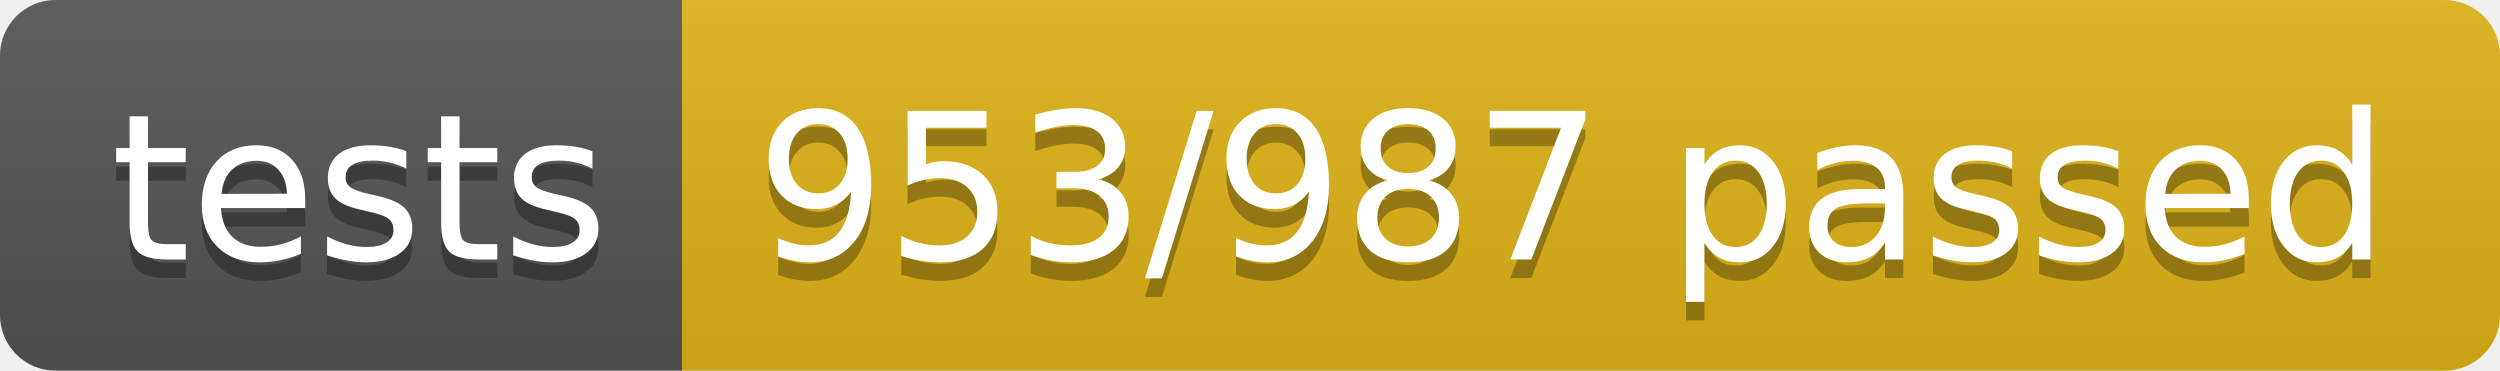
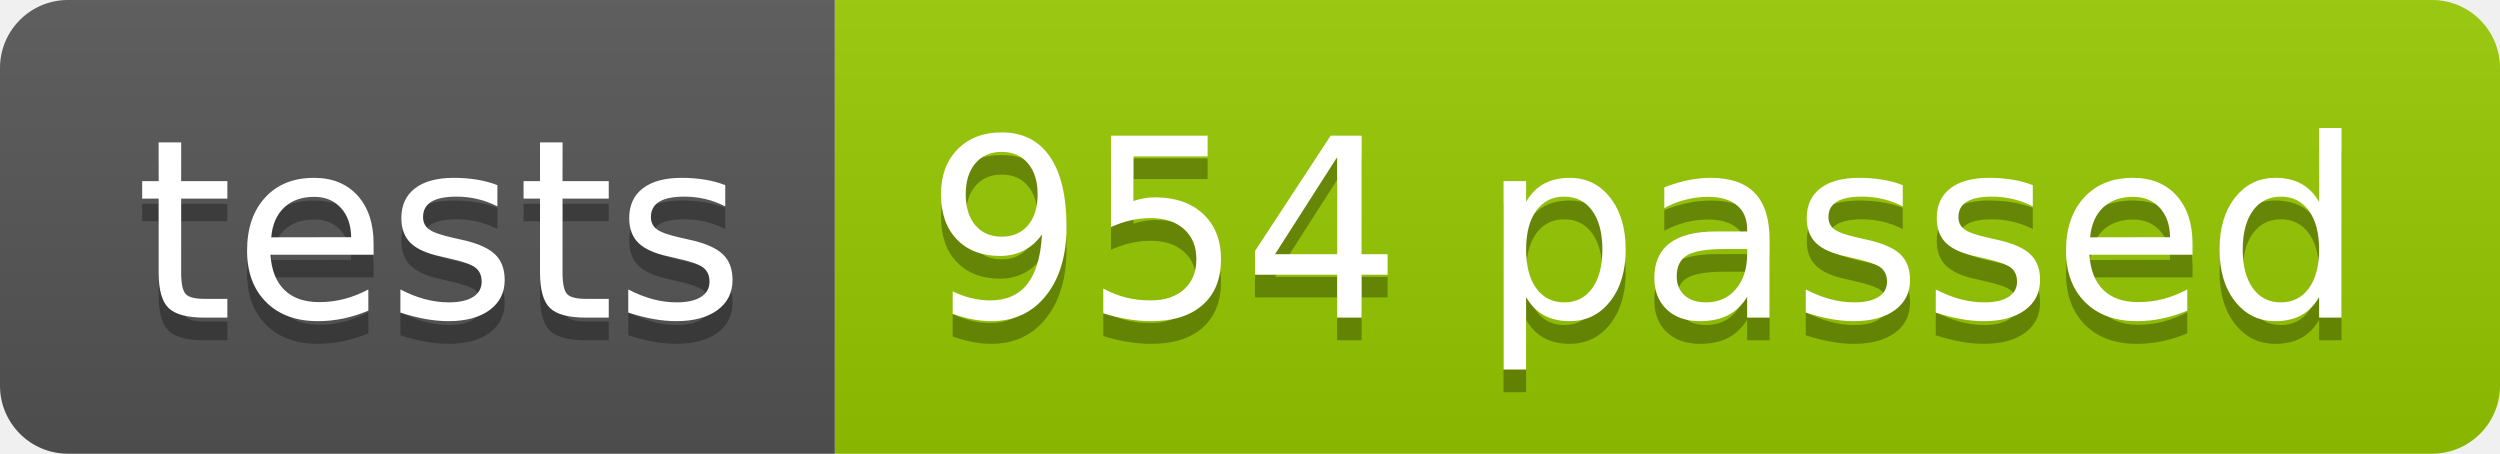
- <svg xmlns="http://www.w3.org/2000/svg" width="134.9" height="20">
+ <svg xmlns="http://www.w3.org/2000/svg" width="110.2" height="20">
  <linearGradient id="smooth" x2="0" y2="100%">
    <stop offset="0" stop-color="#bbb" stop-opacity=".1" />
    <stop offset="1" stop-opacity=".1" />
  </linearGradient>
  <clipPath id="round">
-     <rect width="134.9" height="20" rx="3" fill="#fff" />
+     <rect width="110.2" height="20" rx="3" fill="#fff" />
  </clipPath>
  <g clip-path="url(#round)">
    <rect width="36.8" height="20" fill="#555" />
-     <rect x="36.8" width="98.1" height="20" fill="#dfb317" />
-     <rect width="134.9" height="20" fill="url(#smooth)" />
+     <rect x="36.8" width="73.4" height="20" fill="#97CA00" />
+     <rect width="110.2" height="20" fill="url(#smooth)" />
  </g>
  <g fill="#fff" text-anchor="middle" font-family="DejaVu Sans,Verdana,Geneva,sans-serif" font-size="110">
    <text x="194.0" y="150" fill="#010101" fill-opacity=".3" transform="scale(0.1)" textLength="268.0" lengthAdjust="spacing">tests</text>
    <text x="194.0" y="140" transform="scale(0.1)" textLength="268.0" lengthAdjust="spacing">tests</text>
-     <text x="848.5" y="150" fill="#010101" fill-opacity=".3" transform="scale(0.1)" textLength="881.0" lengthAdjust="spacing">953/987 passed</text>
-     <text x="848.5" y="140" transform="scale(0.1)" textLength="881.0" lengthAdjust="spacing">953/987 passed</text>
+     <text x="725.0" y="150" fill="#010101" fill-opacity=".3" transform="scale(0.1)" textLength="634.0" lengthAdjust="spacing">954 passed</text>
+     <text x="725.0" y="140" transform="scale(0.1)" textLength="634.0" lengthAdjust="spacing">954 passed</text>
  </g>
</svg>
